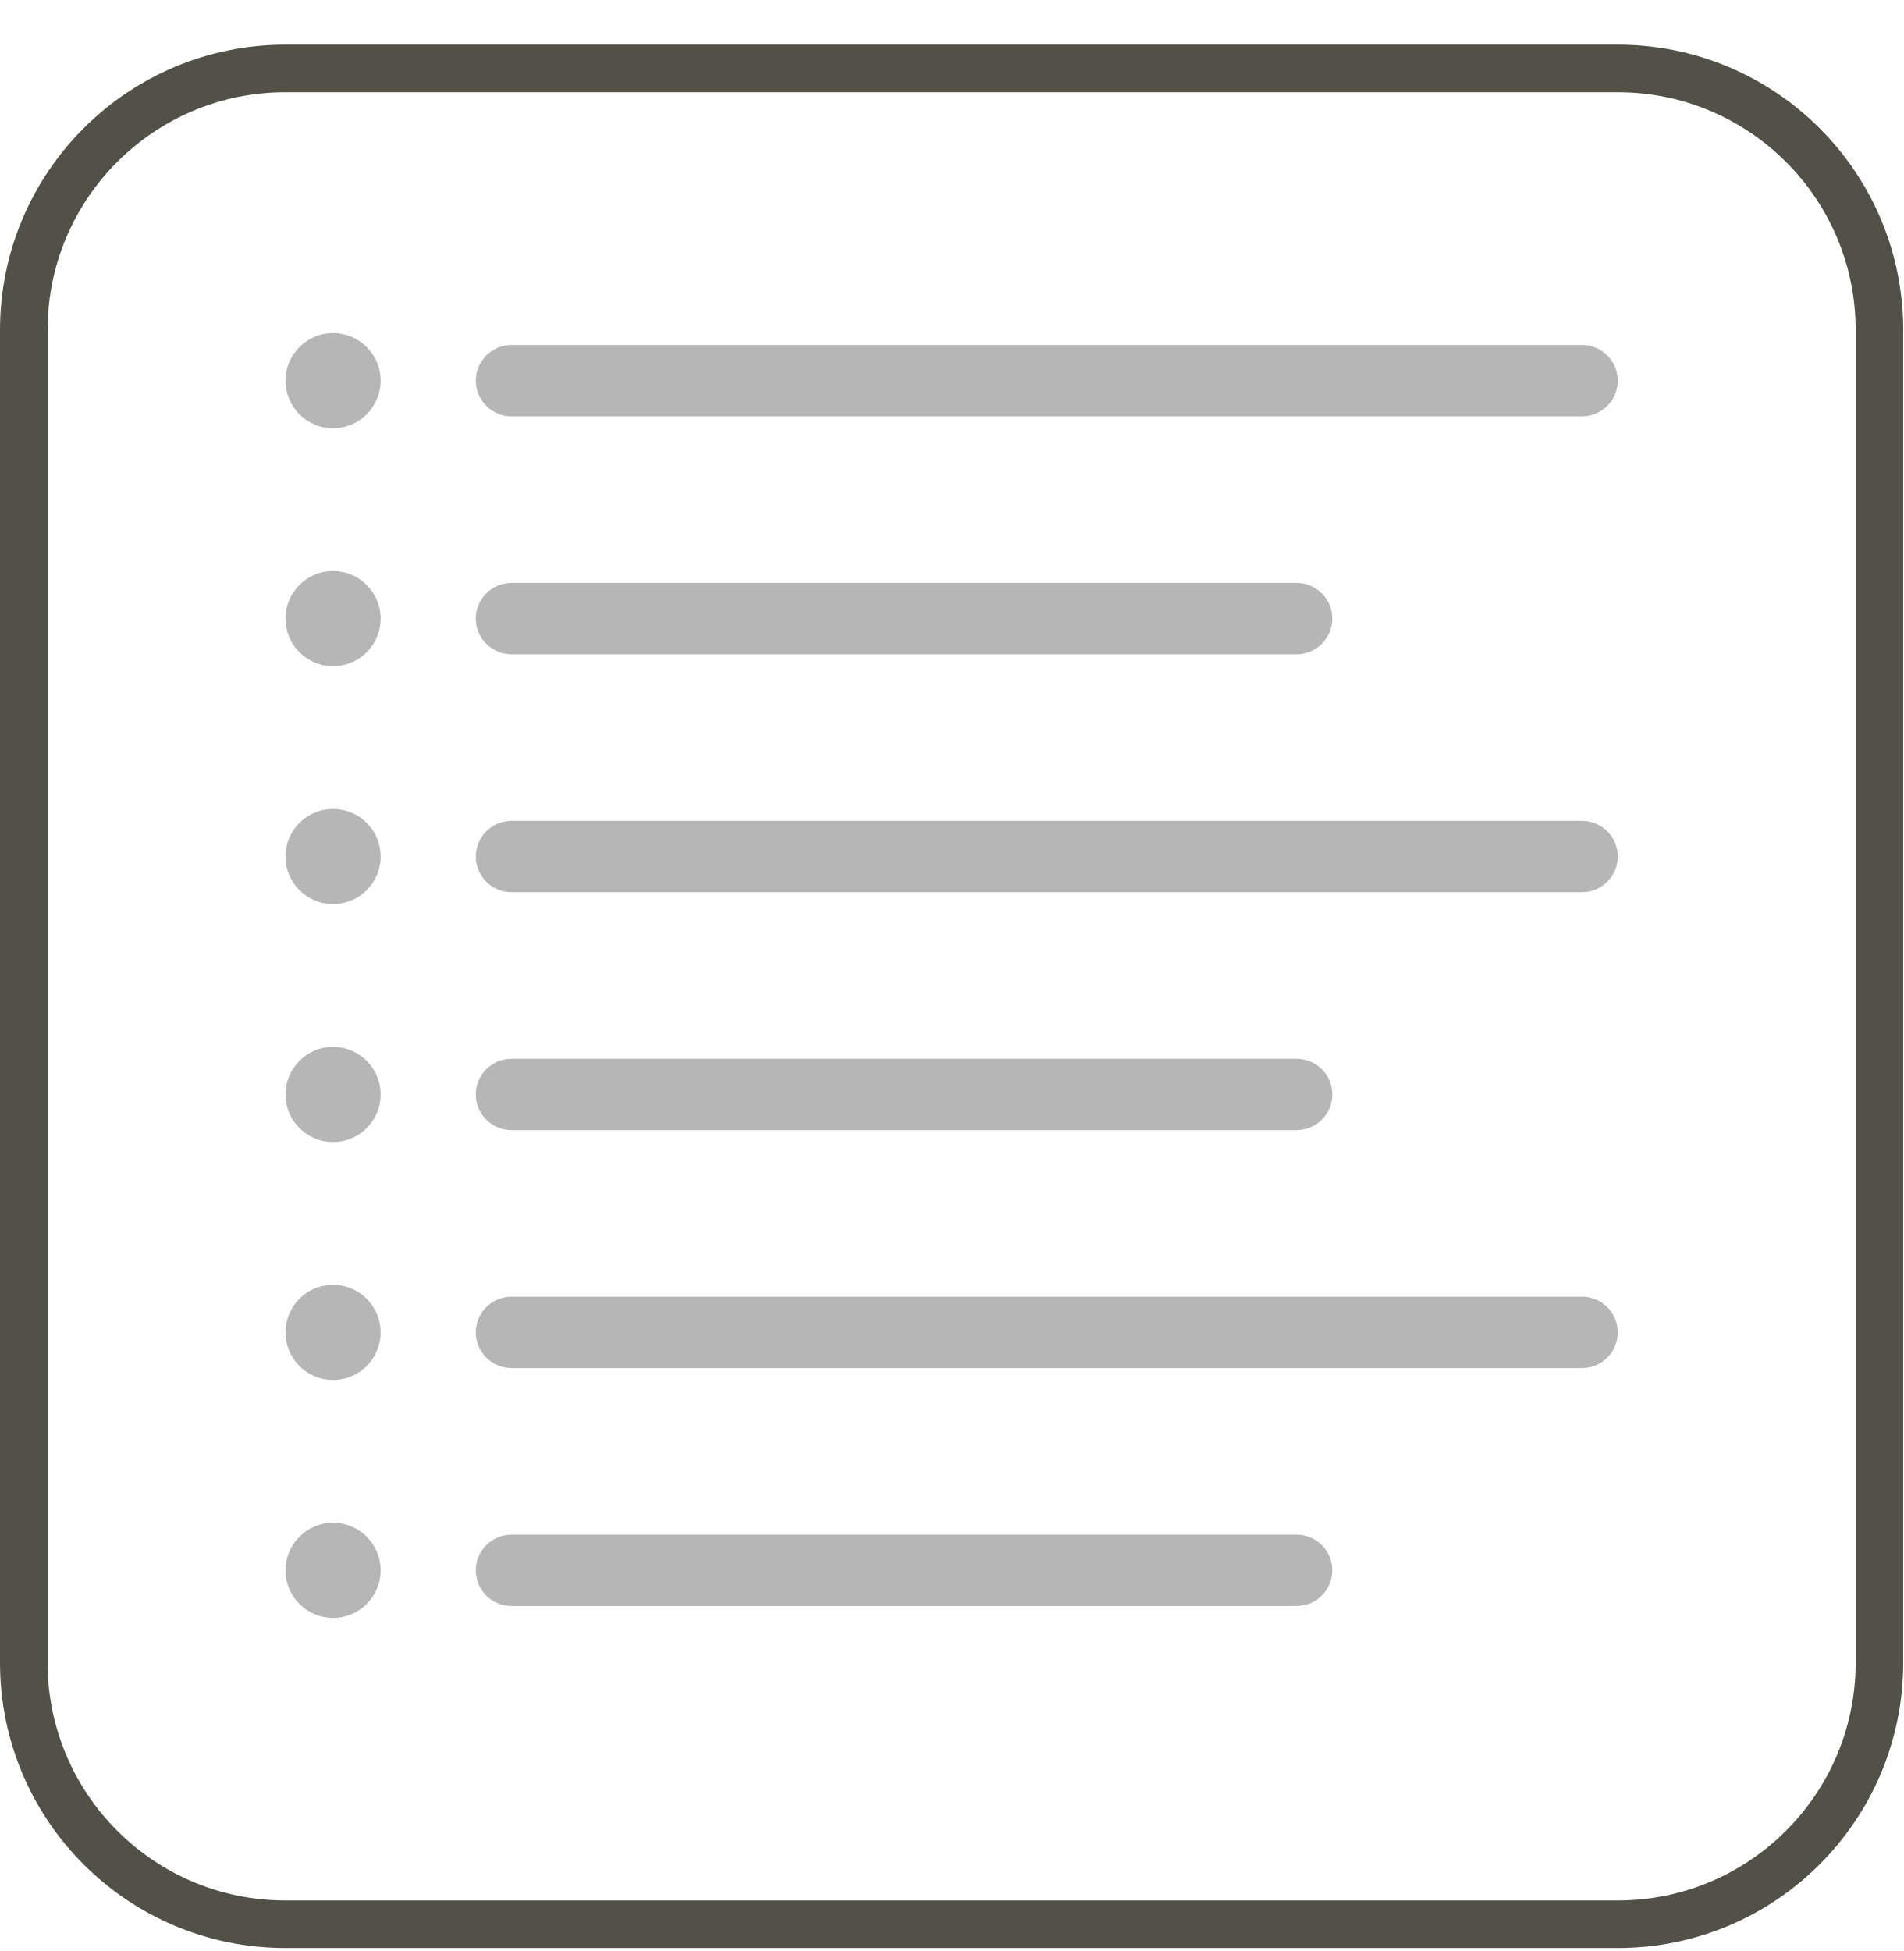
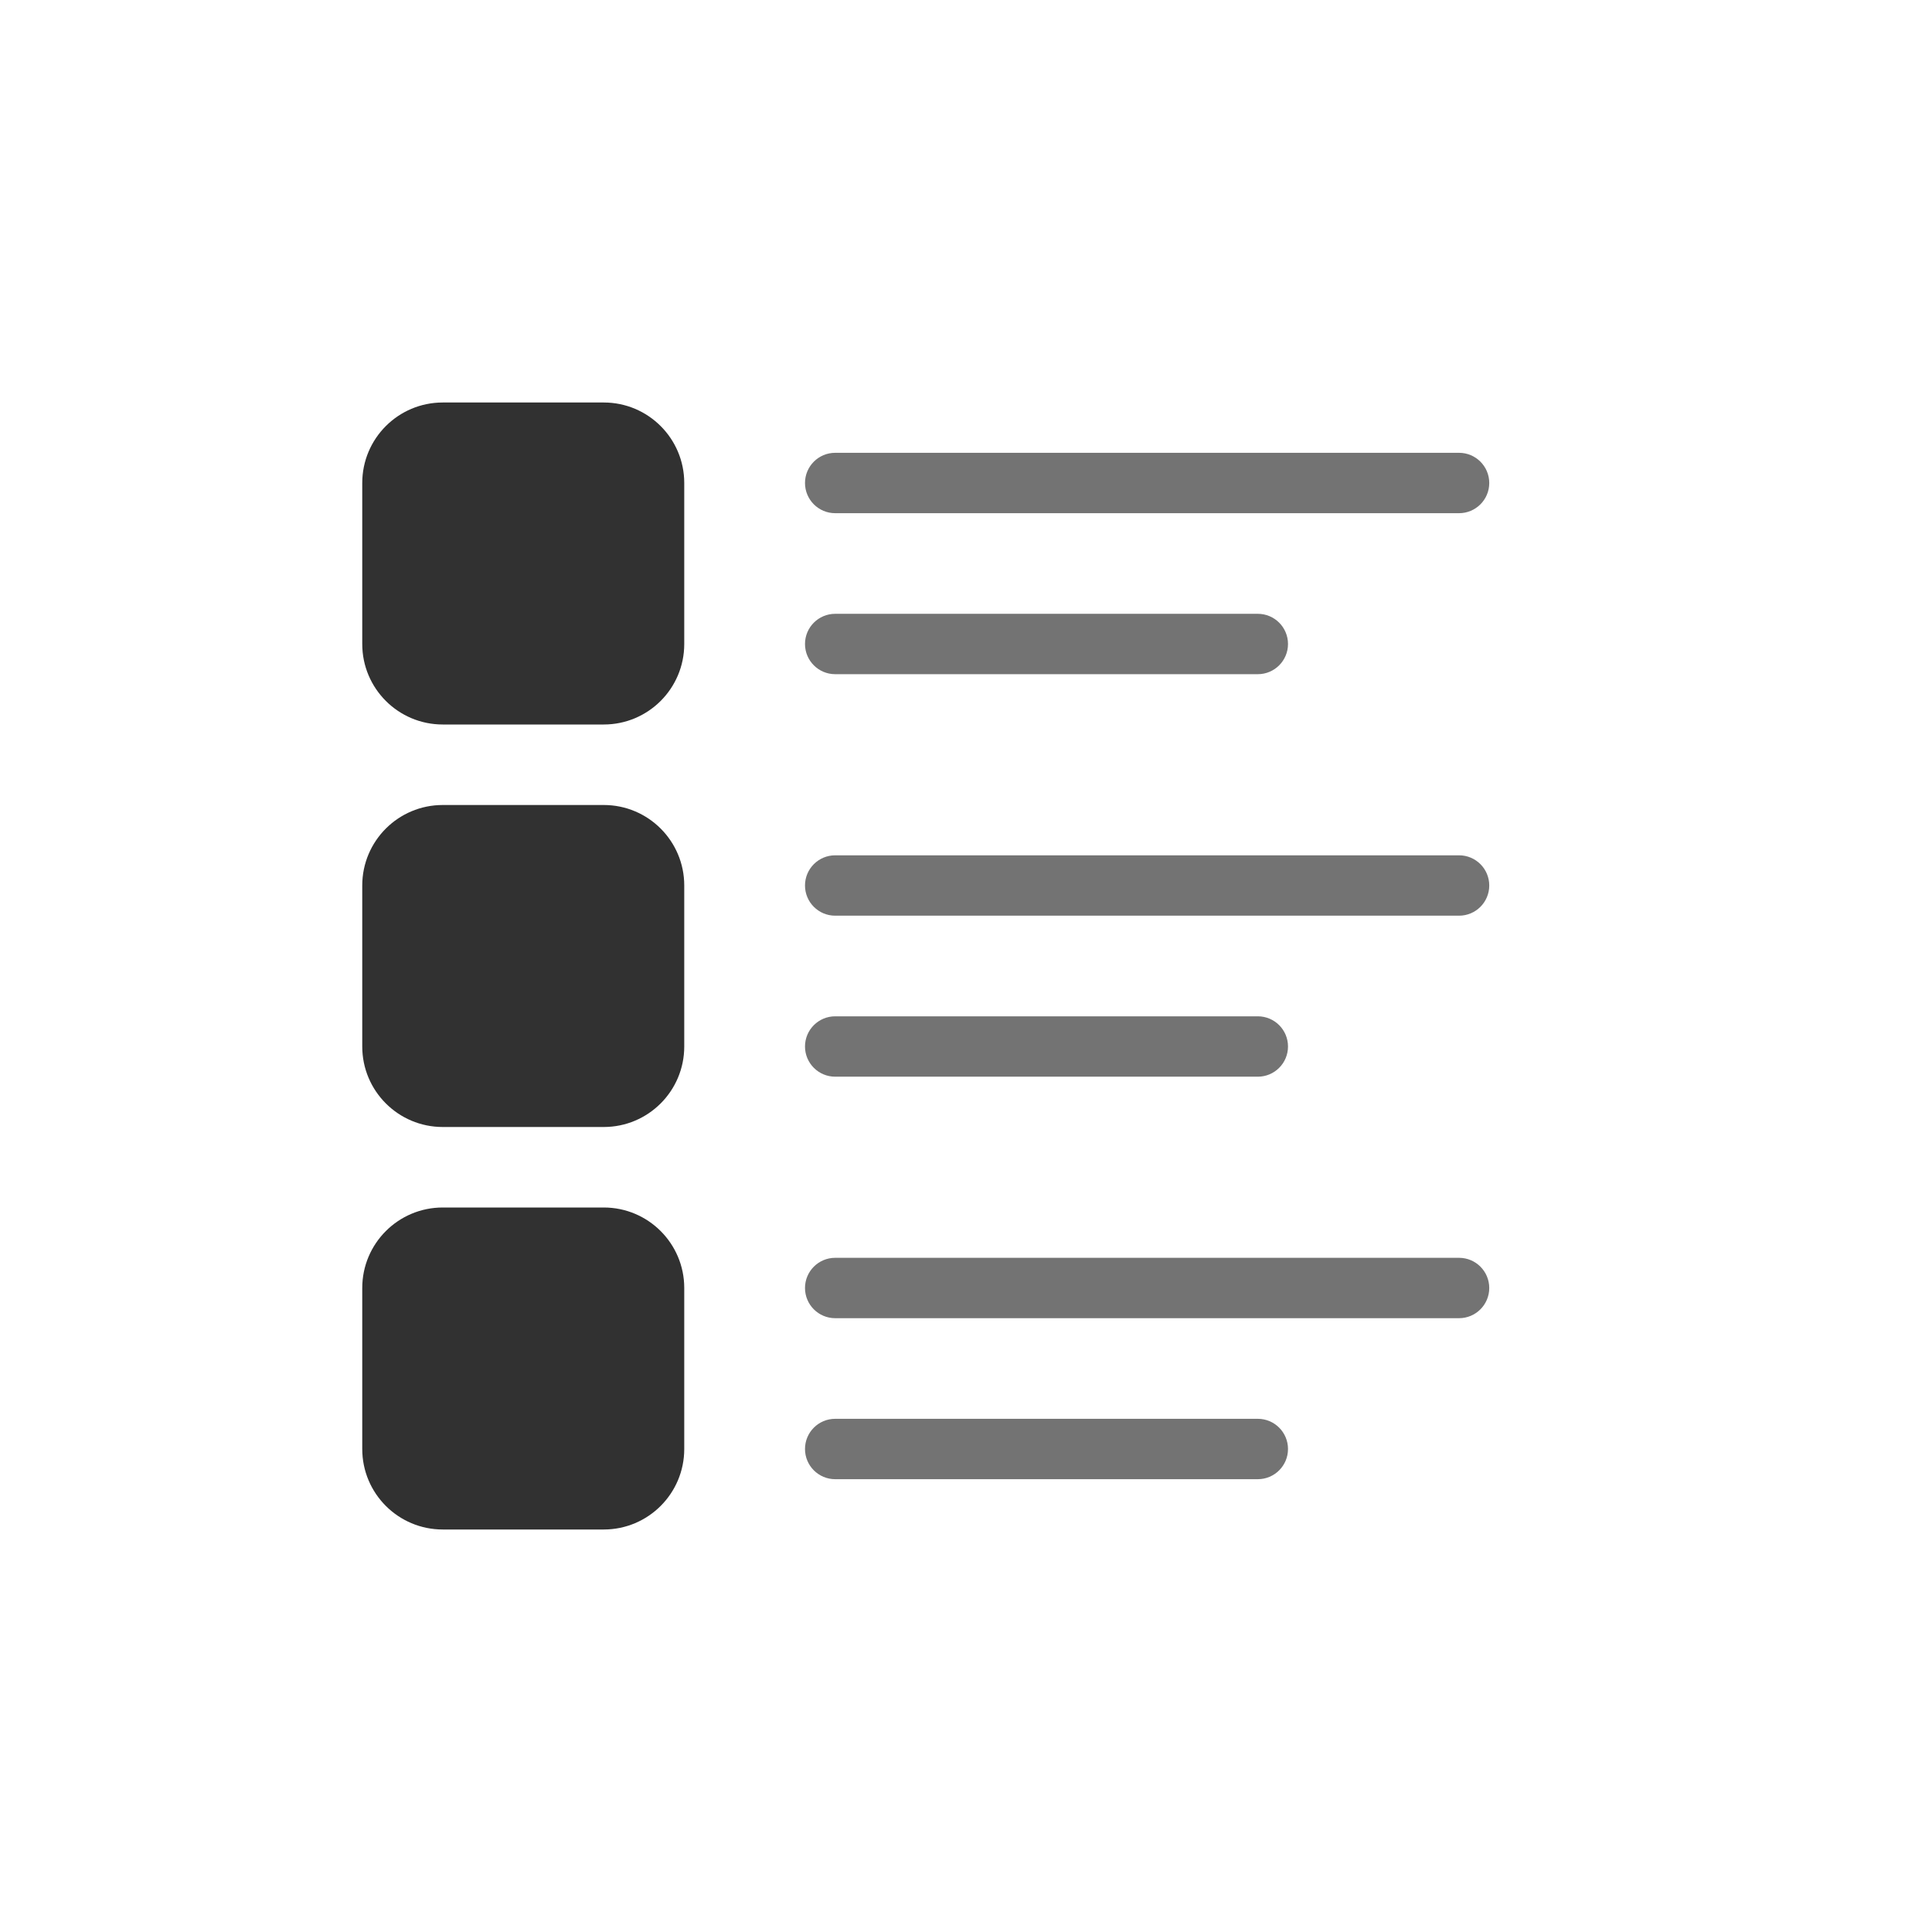
- <svg xmlns="http://www.w3.org/2000/svg" width="40" height="41" viewBox="0 0 40 41" fill="none">
-   <rect x="0.5" y="1.438" width="39" height="39" rx="5.5" stroke="#525148" />
-   <rect x="10" y="7.25" width="24" height="1.5" rx="0.75" fill="#B6B6B6" />
-   <path d="M6 8C6 7.448 6.448 7 7 7V7C7.552 7 8 7.448 8 8V8C8 8.552 7.552 9 7 9V9C6.448 9 6 8.552 6 8V8Z" fill="#B6B6B6" />
-   <path d="M6 13C6 12.448 6.448 12 7 12V12C7.552 12 8 12.448 8 13V13C8 13.552 7.552 14 7 14V14C6.448 14 6 13.552 6 13V13Z" fill="#B6B6B6" />
-   <path d="M10 13C10 12.586 10.336 12.25 10.75 12.25H27.25C27.664 12.25 28 12.586 28 13V13C28 13.414 27.664 13.75 27.25 13.75H10.75C10.336 13.75 10 13.414 10 13V13Z" fill="#B6B6B6" />
-   <rect x="10" y="17.25" width="24" height="1.5" rx="0.75" fill="#B6B6B6" />
-   <path d="M6 18C6 17.448 6.448 17 7 17V17C7.552 17 8 17.448 8 18V18C8 18.552 7.552 19 7 19V19C6.448 19 6 18.552 6 18V18Z" fill="#B6B6B6" />
-   <path d="M6 23C6 22.448 6.448 22 7 22V22C7.552 22 8 22.448 8 23V23C8 23.552 7.552 24 7 24V24C6.448 24 6 23.552 6 23V23Z" fill="#B6B6B6" />
-   <path d="M10 23C10 22.586 10.336 22.25 10.75 22.25H27.25C27.664 22.25 28 22.586 28 23V23C28 23.414 27.664 23.75 27.25 23.75H10.75C10.336 23.75 10 23.414 10 23V23Z" fill="#B6B6B6" />
-   <path d="M6 28C6 27.448 6.448 27 7 27V27C7.552 27 8 27.448 8 28V28C8 28.552 7.552 29 7 29V29C6.448 29 6 28.552 6 28V28Z" fill="#B6B6B6" />
-   <path d="M10 28C10 27.586 10.336 27.25 10.75 27.25H33.25C33.664 27.25 34 27.586 34 28V28C34 28.414 33.664 28.75 33.25 28.75H10.75C10.336 28.75 10 28.414 10 28V28Z" fill="#B6B6B6" />
-   <path d="M6 33C6 32.448 6.448 32 7 32V32C7.552 32 8 32.448 8 33V33C8 33.552 7.552 34 7 34V34C6.448 34 6 33.552 6 33V33Z" fill="#B6B6B6" />
-   <rect x="10" y="32.25" width="18" height="1.5" rx="0.75" fill="#B6B6B6" />
+ <svg xmlns="http://www.w3.org/2000/svg" width="48" height="48" viewBox="0 0 48 48" fill="none">
+   <rect x="20" y="11.25" width="17" height="1.5" rx="0.75" fill="#737373" />
+   <rect x="20" y="15.25" width="12" height="1.5" rx="0.75" fill="#737373" />
+   <rect x="9" y="10" width="8" height="8" rx="2" fill="#313131" />
+   <rect x="20" y="21.25" width="17" height="1.5" rx="0.75" fill="#737373" />
+   <rect x="20" y="25.25" width="12" height="1.5" rx="0.75" fill="#737373" />
+   <rect x="9" y="20" width="8" height="8" rx="2" fill="#313131" />
+   <rect x="20" y="31.25" width="17" height="1.5" rx="0.75" fill="#737373" />
+   <rect x="20" y="35.25" width="12" height="1.5" rx="0.75" fill="#737373" />
+   <rect x="9" y="30" width="8" height="8" rx="2" fill="#313131" />
</svg>
